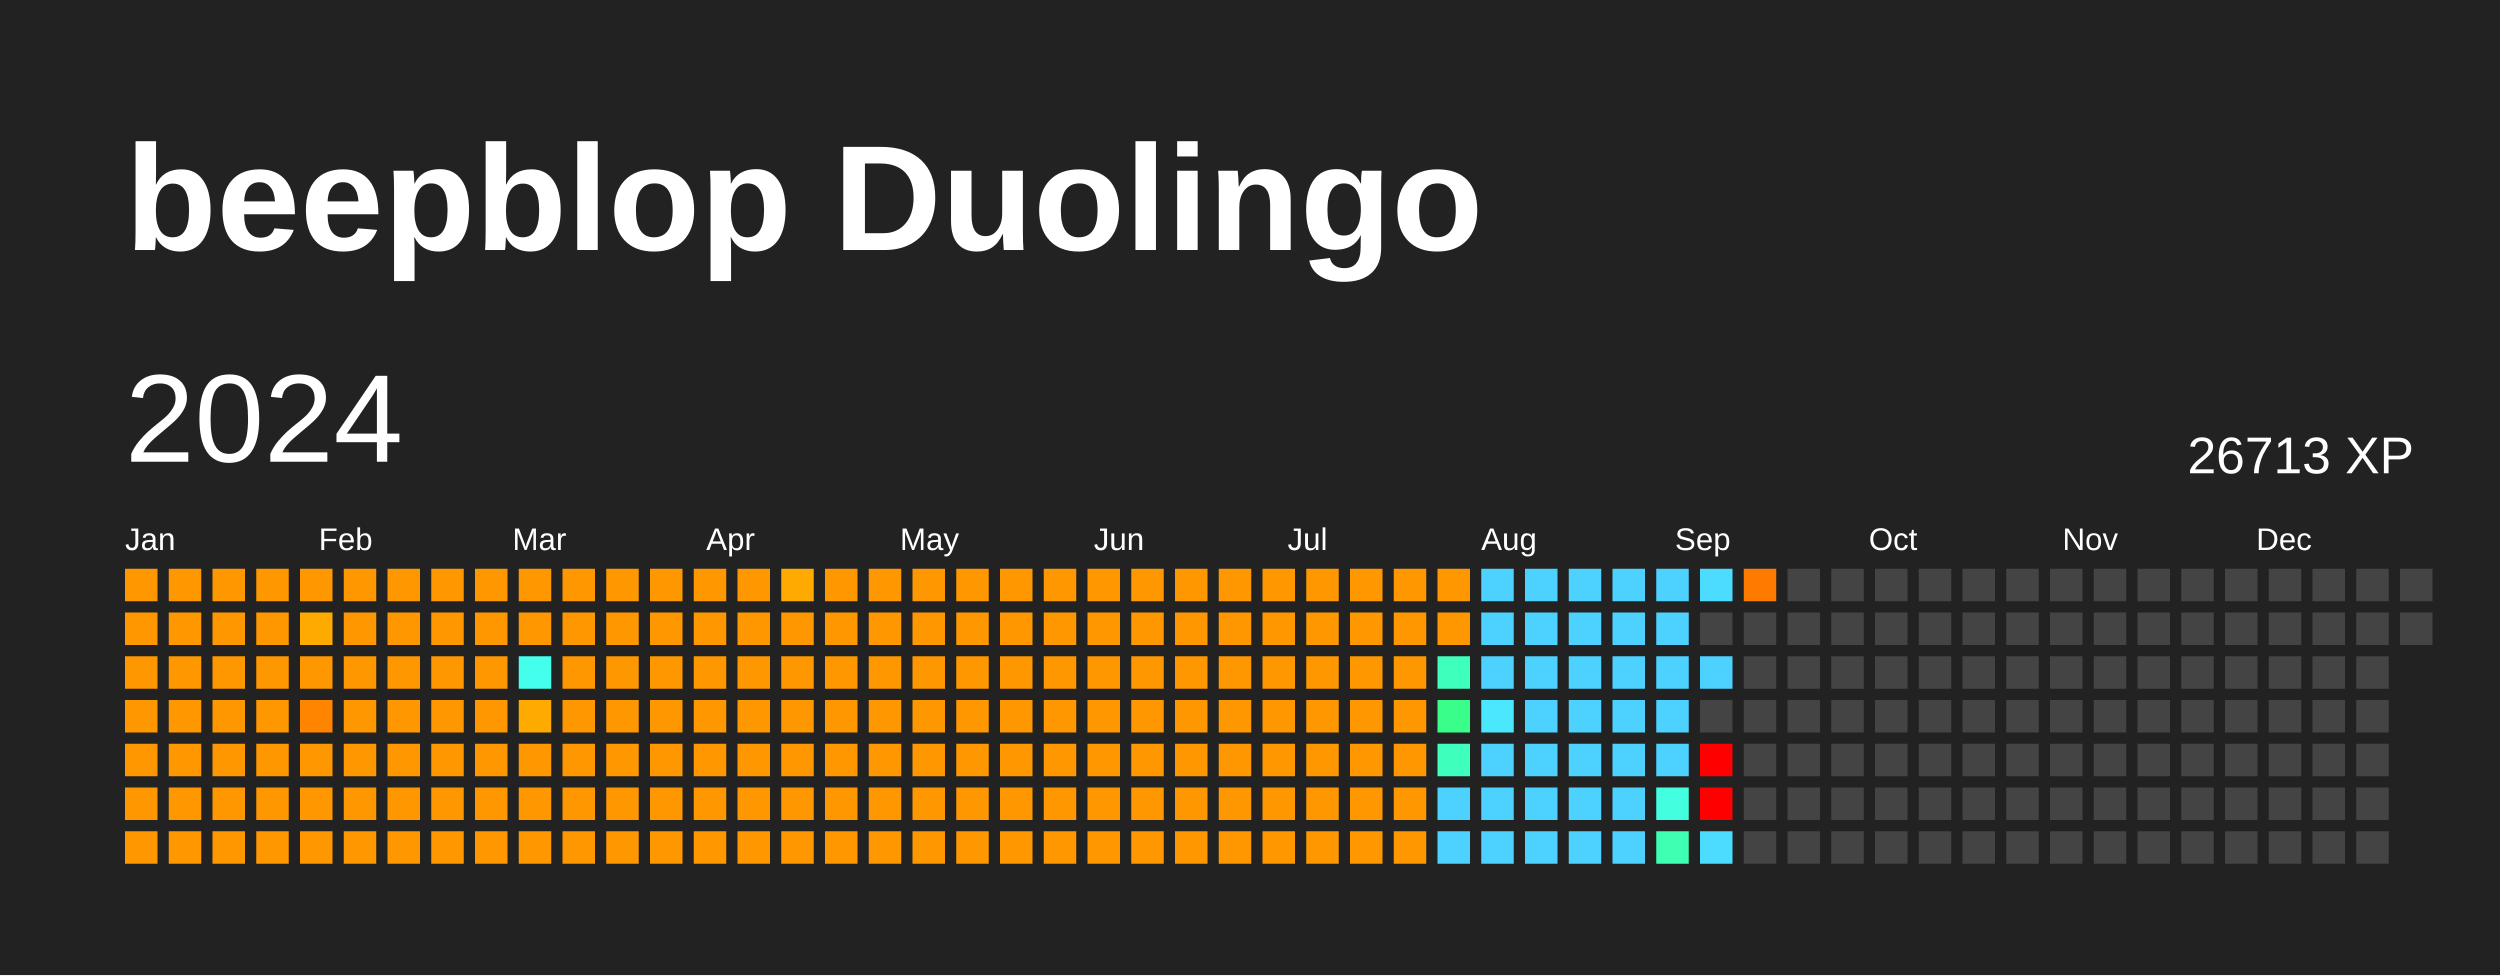
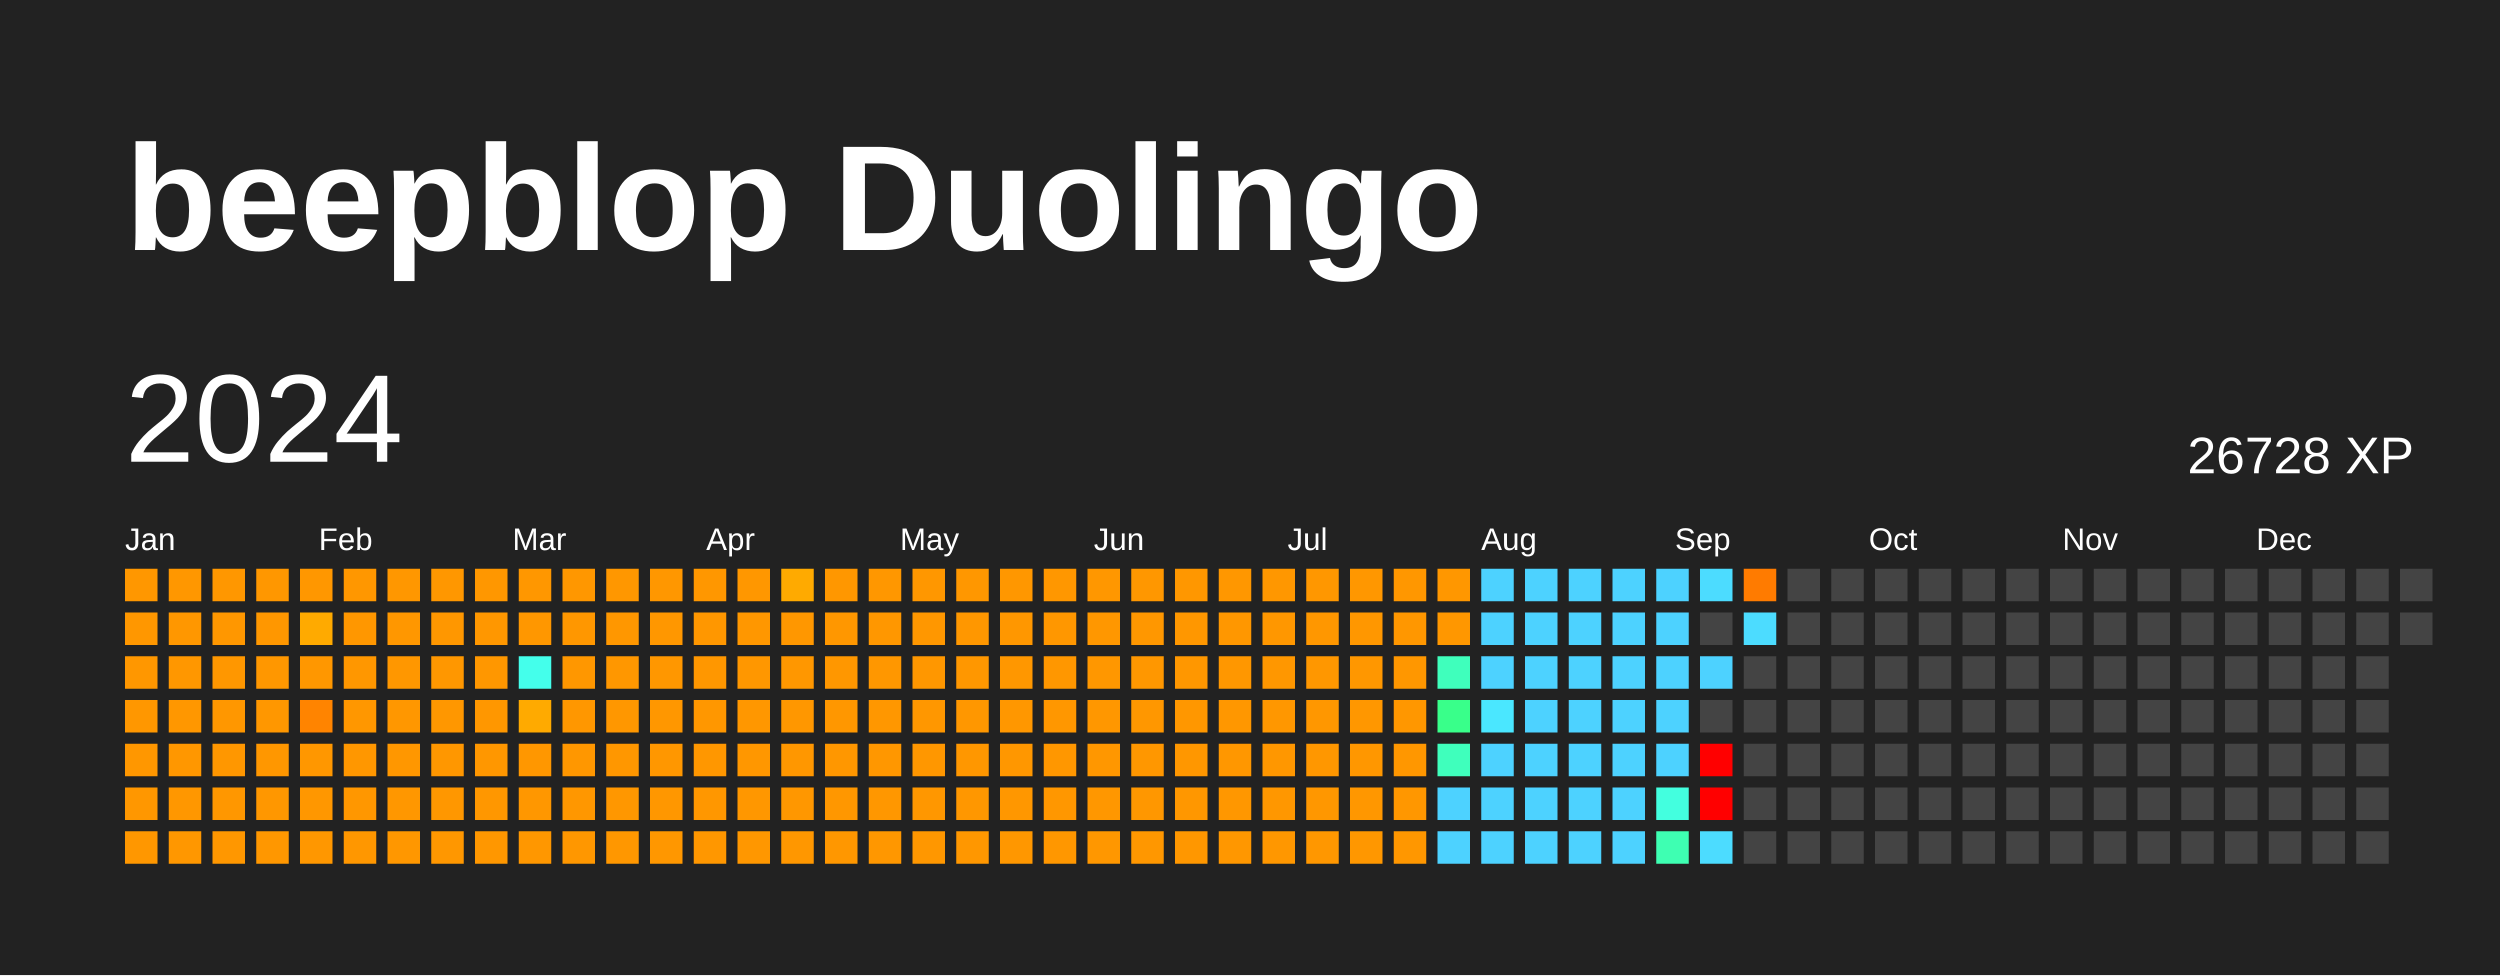
<svg xmlns="http://www.w3.org/2000/svg" baseProfile="full" height="78mm" version="1.1" viewBox="0,0,200,78" width="200mm">
  <defs />
  <rect fill="#222222" height="78" width="200" x="0" y="0" />
  <text fill="#FFFFFF" style="font-size:12px; font-family:Arial; font-weight:bold;" x="10" y="20">beepblop Duolingo</text>
  <text dominant-baseline="hanging" fill="#FFFFFF" style="font-size:10.0px; font-family:Arial;" x="10" y="30">2024</text>
-   <text dominant-baseline="hanging" fill="#FFFFFF" style="font-size:4.125px; font-family:Arial;" x="175" y="35">26713 XP</text>
+   <text dominant-baseline="hanging" fill="#FFFFFF" style="font-size:4.125px; font-family:Arial;" x="175" y="35">26728 XP</text>
  <text fill="#FFFFFF" style="font-size:2.5px; font-family:Arial" x="10.0" y="44">Jan</text>
  <text fill="#FFFFFF" style="font-size:2.5px; font-family:Arial" x="25.5" y="44">Feb</text>
  <text fill="#FFFFFF" style="font-size:2.5px; font-family:Arial" x="41.0" y="44">Mar</text>
  <text fill="#FFFFFF" style="font-size:2.5px; font-family:Arial" x="56.5" y="44">Apr</text>
  <text fill="#FFFFFF" style="font-size:2.5px; font-family:Arial" x="72.0" y="44">May</text>
  <text fill="#FFFFFF" style="font-size:2.5px; font-family:Arial" x="87.5" y="44">Jun</text>
  <text fill="#FFFFFF" style="font-size:2.5px; font-family:Arial" x="103.0" y="44">Jul</text>
  <text fill="#FFFFFF" style="font-size:2.5px; font-family:Arial" x="118.5" y="44">Aug</text>
  <text fill="#FFFFFF" style="font-size:2.5px; font-family:Arial" x="134.0" y="44">Sep</text>
  <text fill="#FFFFFF" style="font-size:2.5px; font-family:Arial" x="149.5" y="44">Oct</text>
  <text fill="#FFFFFF" style="font-size:2.5px; font-family:Arial" x="165.0" y="44">Nov</text>
  <text fill="#FFFFFF" style="font-size:2.5px; font-family:Arial" x="180.5" y="44">Dec</text>
  <rect fill="#ff9700" height="2.6" width="2.6" x="10.0" y="45.5" />
  <rect fill="#ff9700" height="2.6" width="2.6" x="10.0" y="49.0" />
  <rect fill="#ff9700" height="2.6" width="2.6" x="10.0" y="52.5" />
  <rect fill="#ff9700" height="2.6" width="2.6" x="10.0" y="56.0" />
  <rect fill="#ff9700" height="2.6" width="2.6" x="10.0" y="59.5" />
  <rect fill="#ff9700" height="2.6" width="2.6" x="10.0" y="63.0" />
  <rect fill="#ff9700" height="2.6" width="2.6" x="10.0" y="66.5" />
  <rect fill="#ff9700" height="2.6" width="2.6" x="13.5" y="45.5" />
  <rect fill="#ff9700" height="2.6" width="2.6" x="13.5" y="49.0" />
  <rect fill="#ff9700" height="2.6" width="2.6" x="13.5" y="52.5" />
  <rect fill="#ff9700" height="2.6" width="2.6" x="13.5" y="56.0" />
  <rect fill="#ff9700" height="2.6" width="2.6" x="13.5" y="59.5" />
  <rect fill="#ff9700" height="2.6" width="2.6" x="13.5" y="63.0" />
  <rect fill="#ff9700" height="2.6" width="2.6" x="13.5" y="66.5" />
  <rect fill="#ff9700" height="2.6" width="2.6" x="17.0" y="45.5" />
  <rect fill="#ff9700" height="2.6" width="2.6" x="17.0" y="49.0" />
  <rect fill="#ff9700" height="2.6" width="2.6" x="17.0" y="52.5" />
  <rect fill="#ff9700" height="2.6" width="2.6" x="17.0" y="56.0" />
  <rect fill="#ff9700" height="2.6" width="2.6" x="17.0" y="59.5" />
  <rect fill="#ff9700" height="2.6" width="2.6" x="17.0" y="63.0" />
  <rect fill="#ff9700" height="2.6" width="2.6" x="17.0" y="66.5" />
  <rect fill="#ff9700" height="2.6" width="2.6" x="20.5" y="45.5" />
  <rect fill="#ff9700" height="2.6" width="2.6" x="20.5" y="49.0" />
  <rect fill="#ff9700" height="2.6" width="2.6" x="20.5" y="52.5" />
  <rect fill="#ff9700" height="2.6" width="2.6" x="20.5" y="56.0" />
  <rect fill="#ff9700" height="2.6" width="2.6" x="20.5" y="59.5" />
  <rect fill="#ff9700" height="2.6" width="2.6" x="20.5" y="63.0" />
  <rect fill="#ff9700" height="2.6" width="2.6" x="20.5" y="66.5" />
  <rect fill="#ff9700" height="2.6" width="2.6" x="24.0" y="45.5" />
  <rect fill="#ffaa00" height="2.6" width="2.6" x="24.0" y="49.0" />
  <rect fill="#ff9700" height="2.6" width="2.6" x="24.0" y="52.5" />
  <rect fill="#ff8400" height="2.6" width="2.6" x="24.0" y="56.0" />
  <rect fill="#ff9700" height="2.6" width="2.6" x="24.0" y="59.5" />
  <rect fill="#ff9700" height="2.6" width="2.6" x="24.0" y="63.0" />
  <rect fill="#ff9700" height="2.6" width="2.6" x="24.0" y="66.5" />
  <rect fill="#ff9700" height="2.6" width="2.6" x="27.5" y="45.5" />
  <rect fill="#ff9700" height="2.6" width="2.6" x="27.5" y="49.0" />
  <rect fill="#ff9700" height="2.6" width="2.6" x="27.5" y="52.5" />
  <rect fill="#ff9700" height="2.6" width="2.6" x="27.5" y="56.0" />
  <rect fill="#ff9700" height="2.6" width="2.6" x="27.5" y="59.5" />
  <rect fill="#ff9700" height="2.6" width="2.6" x="27.5" y="63.0" />
  <rect fill="#ff9700" height="2.6" width="2.6" x="27.5" y="66.5" />
  <rect fill="#ff9700" height="2.6" width="2.6" x="31.0" y="45.5" />
  <rect fill="#ff9700" height="2.6" width="2.6" x="31.0" y="49.0" />
  <rect fill="#ff9700" height="2.6" width="2.6" x="31.0" y="52.5" />
  <rect fill="#ff9700" height="2.6" width="2.6" x="31.0" y="56.0" />
  <rect fill="#ff9700" height="2.6" width="2.6" x="31.0" y="59.5" />
  <rect fill="#ff9700" height="2.6" width="2.6" x="31.0" y="63.0" />
  <rect fill="#ff9700" height="2.6" width="2.6" x="31.0" y="66.5" />
  <rect fill="#ff9700" height="2.6" width="2.6" x="34.5" y="45.5" />
  <rect fill="#ff9700" height="2.6" width="2.6" x="34.5" y="49.0" />
  <rect fill="#ff9700" height="2.6" width="2.6" x="34.5" y="52.5" />
  <rect fill="#ff9700" height="2.6" width="2.6" x="34.5" y="56.0" />
  <rect fill="#ff9700" height="2.6" width="2.6" x="34.5" y="59.5" />
  <rect fill="#ff9700" height="2.6" width="2.6" x="34.5" y="63.0" />
  <rect fill="#ff9700" height="2.6" width="2.6" x="34.5" y="66.5" />
  <rect fill="#ff9700" height="2.6" width="2.6" x="38.0" y="45.5" />
  <rect fill="#ff9700" height="2.6" width="2.6" x="38.0" y="49.0" />
  <rect fill="#ff9700" height="2.6" width="2.6" x="38.0" y="52.5" />
  <rect fill="#ff9700" height="2.6" width="2.6" x="38.0" y="56.0" />
  <rect fill="#ff9700" height="2.6" width="2.6" x="38.0" y="59.5" />
  <rect fill="#ff9700" height="2.6" width="2.6" x="38.0" y="63.0" />
  <rect fill="#ff9700" height="2.6" width="2.6" x="38.0" y="66.5" />
  <rect fill="#ff9700" height="2.6" width="2.6" x="41.5" y="45.5" />
  <rect fill="#ff9700" height="2.6" width="2.6" x="41.5" y="49.0" />
  <rect fill="#44ffeb" height="2.6" width="2.6" x="41.5" y="52.5" />
  <rect fill="#ffaa00" height="2.6" width="2.6" x="41.5" y="56.0" />
  <rect fill="#ff9700" height="2.6" width="2.6" x="41.5" y="59.5" />
  <rect fill="#ff9700" height="2.6" width="2.6" x="41.5" y="63.0" />
  <rect fill="#ff9700" height="2.6" width="2.6" x="41.5" y="66.5" />
  <rect fill="#ff9700" height="2.6" width="2.6" x="45.0" y="45.5" />
  <rect fill="#ff9700" height="2.6" width="2.6" x="45.0" y="49.0" />
  <rect fill="#ff9700" height="2.6" width="2.6" x="45.0" y="52.5" />
  <rect fill="#ff9700" height="2.6" width="2.6" x="45.0" y="56.0" />
  <rect fill="#ff9700" height="2.6" width="2.6" x="45.0" y="59.5" />
  <rect fill="#ff9700" height="2.6" width="2.6" x="45.0" y="63.0" />
  <rect fill="#ff9700" height="2.6" width="2.6" x="45.0" y="66.5" />
  <rect fill="#ff9700" height="2.6" width="2.6" x="48.5" y="45.5" />
  <rect fill="#ff9700" height="2.6" width="2.6" x="48.5" y="49.0" />
  <rect fill="#ff9700" height="2.6" width="2.6" x="48.5" y="52.5" />
  <rect fill="#ff9700" height="2.6" width="2.6" x="48.5" y="56.0" />
  <rect fill="#ff9700" height="2.6" width="2.6" x="48.5" y="59.5" />
  <rect fill="#ff9700" height="2.6" width="2.6" x="48.5" y="63.0" />
  <rect fill="#ff9700" height="2.6" width="2.6" x="48.5" y="66.5" />
  <rect fill="#ff9700" height="2.6" width="2.6" x="52.0" y="45.5" />
  <rect fill="#ff9700" height="2.6" width="2.6" x="52.0" y="49.0" />
  <rect fill="#ff9700" height="2.6" width="2.6" x="52.0" y="52.5" />
  <rect fill="#ff9700" height="2.6" width="2.6" x="52.0" y="56.0" />
  <rect fill="#ff9700" height="2.6" width="2.6" x="52.0" y="59.5" />
  <rect fill="#ff9700" height="2.6" width="2.6" x="52.0" y="63.0" />
  <rect fill="#ff9700" height="2.6" width="2.6" x="52.0" y="66.5" />
  <rect fill="#ff9700" height="2.6" width="2.6" x="55.5" y="45.5" />
  <rect fill="#ff9700" height="2.6" width="2.6" x="55.5" y="49.0" />
  <rect fill="#ff9700" height="2.6" width="2.6" x="55.5" y="52.5" />
  <rect fill="#ff9700" height="2.6" width="2.6" x="55.5" y="56.0" />
  <rect fill="#ff9700" height="2.6" width="2.6" x="55.5" y="59.5" />
  <rect fill="#ff9700" height="2.6" width="2.6" x="55.5" y="63.0" />
  <rect fill="#ff9700" height="2.6" width="2.6" x="55.5" y="66.5" />
  <rect fill="#ff9700" height="2.6" width="2.6" x="59.0" y="45.5" />
  <rect fill="#ff9700" height="2.6" width="2.6" x="59.0" y="49.0" />
  <rect fill="#ff9700" height="2.6" width="2.6" x="59.0" y="52.5" />
  <rect fill="#ff9700" height="2.6" width="2.6" x="59.0" y="56.0" />
  <rect fill="#ff9700" height="2.6" width="2.6" x="59.0" y="59.5" />
  <rect fill="#ff9700" height="2.6" width="2.6" x="59.0" y="63.0" />
  <rect fill="#ff9700" height="2.6" width="2.6" x="59.0" y="66.5" />
  <rect fill="#ffaa00" height="2.6" width="2.6" x="62.5" y="45.5" />
  <rect fill="#ff9700" height="2.6" width="2.6" x="62.5" y="49.0" />
  <rect fill="#ff9700" height="2.6" width="2.6" x="62.5" y="52.5" />
  <rect fill="#ff9700" height="2.6" width="2.6" x="62.5" y="56.0" />
  <rect fill="#ff9700" height="2.6" width="2.6" x="62.5" y="59.5" />
  <rect fill="#ff9700" height="2.6" width="2.6" x="62.5" y="63.0" />
  <rect fill="#ff9700" height="2.6" width="2.6" x="62.5" y="66.5" />
  <rect fill="#ff9700" height="2.6" width="2.6" x="66.0" y="45.5" />
  <rect fill="#ff9700" height="2.6" width="2.6" x="66.0" y="49.0" />
  <rect fill="#ff9700" height="2.6" width="2.6" x="66.0" y="52.5" />
  <rect fill="#ff9700" height="2.6" width="2.6" x="66.0" y="56.0" />
  <rect fill="#ff9700" height="2.6" width="2.6" x="66.0" y="59.5" />
  <rect fill="#ff9700" height="2.6" width="2.6" x="66.0" y="63.0" />
  <rect fill="#ff9700" height="2.6" width="2.6" x="66.0" y="66.5" />
  <rect fill="#ff9700" height="2.6" width="2.6" x="69.5" y="45.5" />
  <rect fill="#ff9700" height="2.6" width="2.6" x="69.5" y="49.0" />
  <rect fill="#ff9700" height="2.6" width="2.6" x="69.5" y="52.5" />
  <rect fill="#ff9700" height="2.6" width="2.6" x="69.5" y="56.0" />
  <rect fill="#ff9700" height="2.6" width="2.6" x="69.5" y="59.5" />
  <rect fill="#ff9700" height="2.6" width="2.6" x="69.5" y="63.0" />
  <rect fill="#ff9700" height="2.6" width="2.6" x="69.5" y="66.5" />
  <rect fill="#ff9700" height="2.6" width="2.6" x="73.0" y="45.5" />
  <rect fill="#ff9700" height="2.6" width="2.6" x="73.0" y="49.0" />
  <rect fill="#ff9700" height="2.6" width="2.6" x="73.0" y="52.5" />
  <rect fill="#ff9700" height="2.6" width="2.6" x="73.0" y="56.0" />
  <rect fill="#ff9700" height="2.6" width="2.6" x="73.0" y="59.5" />
  <rect fill="#ff9700" height="2.6" width="2.6" x="73.0" y="63.0" />
  <rect fill="#ff9700" height="2.6" width="2.6" x="73.0" y="66.5" />
  <rect fill="#ff9700" height="2.6" width="2.6" x="76.5" y="45.5" />
  <rect fill="#ff9700" height="2.6" width="2.6" x="76.5" y="49.0" />
  <rect fill="#ff9700" height="2.6" width="2.6" x="76.5" y="52.5" />
  <rect fill="#ff9700" height="2.6" width="2.6" x="76.5" y="56.0" />
  <rect fill="#ff9700" height="2.6" width="2.6" x="76.5" y="59.5" />
  <rect fill="#ff9700" height="2.6" width="2.6" x="76.5" y="63.0" />
  <rect fill="#ff9700" height="2.6" width="2.6" x="76.5" y="66.5" />
  <rect fill="#ff9700" height="2.6" width="2.6" x="80.0" y="45.5" />
  <rect fill="#ff9700" height="2.6" width="2.6" x="80.0" y="49.0" />
  <rect fill="#ff9700" height="2.6" width="2.6" x="80.0" y="52.5" />
  <rect fill="#ff9700" height="2.6" width="2.6" x="80.0" y="56.0" />
  <rect fill="#ff9700" height="2.6" width="2.6" x="80.0" y="59.5" />
  <rect fill="#ff9700" height="2.6" width="2.6" x="80.0" y="63.0" />
  <rect fill="#ff9700" height="2.6" width="2.6" x="80.0" y="66.5" />
  <rect fill="#ff9700" height="2.6" width="2.6" x="83.5" y="45.5" />
  <rect fill="#ff9700" height="2.6" width="2.6" x="83.5" y="49.0" />
  <rect fill="#ff9700" height="2.6" width="2.6" x="83.5" y="52.5" />
  <rect fill="#ff9700" height="2.6" width="2.6" x="83.5" y="56.0" />
  <rect fill="#ff9700" height="2.6" width="2.6" x="83.5" y="59.5" />
  <rect fill="#ff9700" height="2.6" width="2.6" x="83.5" y="63.0" />
  <rect fill="#ff9700" height="2.6" width="2.6" x="83.5" y="66.5" />
  <rect fill="#ff9700" height="2.6" width="2.6" x="87.0" y="45.5" />
  <rect fill="#ff9700" height="2.6" width="2.6" x="87.0" y="49.0" />
  <rect fill="#ff9700" height="2.6" width="2.6" x="87.0" y="52.5" />
  <rect fill="#ff9700" height="2.6" width="2.6" x="87.0" y="56.0" />
  <rect fill="#ff9700" height="2.6" width="2.6" x="87.0" y="59.5" />
  <rect fill="#ff9700" height="2.6" width="2.6" x="87.0" y="63.0" />
  <rect fill="#ff9700" height="2.6" width="2.6" x="87.0" y="66.5" />
  <rect fill="#ff9700" height="2.6" width="2.6" x="90.5" y="45.5" />
  <rect fill="#ff9700" height="2.6" width="2.6" x="90.5" y="49.0" />
  <rect fill="#ff9700" height="2.6" width="2.6" x="90.5" y="52.5" />
  <rect fill="#ff9700" height="2.6" width="2.6" x="90.5" y="56.0" />
  <rect fill="#ff9700" height="2.6" width="2.6" x="90.5" y="59.5" />
  <rect fill="#ff9700" height="2.6" width="2.6" x="90.5" y="63.0" />
  <rect fill="#ff9700" height="2.6" width="2.6" x="90.5" y="66.5" />
  <rect fill="#ff9700" height="2.6" width="2.6" x="94.0" y="45.5" />
  <rect fill="#ff9700" height="2.6" width="2.6" x="94.0" y="49.0" />
  <rect fill="#ff9700" height="2.6" width="2.6" x="94.0" y="52.5" />
  <rect fill="#ff9700" height="2.6" width="2.6" x="94.0" y="56.0" />
  <rect fill="#ff9700" height="2.6" width="2.6" x="94.0" y="59.5" />
  <rect fill="#ff9700" height="2.6" width="2.6" x="94.0" y="63.0" />
  <rect fill="#ff9700" height="2.6" width="2.6" x="94.0" y="66.5" />
  <rect fill="#ff9700" height="2.6" width="2.6" x="97.5" y="45.5" />
  <rect fill="#ff9700" height="2.6" width="2.6" x="97.5" y="49.0" />
  <rect fill="#ff9700" height="2.6" width="2.6" x="97.5" y="52.5" />
  <rect fill="#ff9700" height="2.6" width="2.6" x="97.5" y="56.0" />
  <rect fill="#ff9700" height="2.6" width="2.6" x="97.5" y="59.5" />
  <rect fill="#ff9700" height="2.6" width="2.6" x="97.5" y="63.0" />
  <rect fill="#ff9700" height="2.6" width="2.6" x="97.5" y="66.5" />
  <rect fill="#ff9700" height="2.6" width="2.6" x="101.0" y="45.5" />
  <rect fill="#ff9700" height="2.6" width="2.6" x="101.0" y="49.0" />
  <rect fill="#ff9700" height="2.6" width="2.6" x="101.0" y="52.5" />
  <rect fill="#ff9700" height="2.6" width="2.6" x="101.0" y="56.0" />
  <rect fill="#ff9700" height="2.6" width="2.6" x="101.0" y="59.5" />
  <rect fill="#ff9700" height="2.6" width="2.6" x="101.0" y="63.0" />
  <rect fill="#ff9700" height="2.6" width="2.6" x="101.0" y="66.5" />
  <rect fill="#ff9700" height="2.6" width="2.6" x="104.5" y="45.5" />
  <rect fill="#ff9700" height="2.6" width="2.6" x="104.5" y="49.0" />
  <rect fill="#ff9700" height="2.6" width="2.6" x="104.5" y="52.5" />
  <rect fill="#ff9700" height="2.6" width="2.6" x="104.5" y="56.0" />
  <rect fill="#ff9700" height="2.6" width="2.6" x="104.5" y="59.5" />
  <rect fill="#ff9700" height="2.6" width="2.6" x="104.5" y="63.0" />
  <rect fill="#ff9700" height="2.6" width="2.6" x="104.5" y="66.5" />
  <rect fill="#ff9700" height="2.6" width="2.6" x="108.0" y="45.5" />
  <rect fill="#ff9700" height="2.6" width="2.6" x="108.0" y="49.0" />
  <rect fill="#ff9700" height="2.6" width="2.6" x="108.0" y="52.5" />
  <rect fill="#ff9700" height="2.6" width="2.6" x="108.0" y="56.0" />
  <rect fill="#ff9700" height="2.6" width="2.6" x="108.0" y="59.5" />
  <rect fill="#ff9700" height="2.6" width="2.6" x="108.0" y="63.0" />
  <rect fill="#ff9700" height="2.6" width="2.6" x="108.0" y="66.5" />
  <rect fill="#ff9700" height="2.6" width="2.6" x="111.5" y="45.5" />
  <rect fill="#ff9700" height="2.6" width="2.6" x="111.5" y="49.0" />
  <rect fill="#ff9700" height="2.6" width="2.6" x="111.5" y="52.5" />
  <rect fill="#ff9700" height="2.6" width="2.6" x="111.5" y="56.0" />
  <rect fill="#ff9700" height="2.6" width="2.6" x="111.5" y="59.5" />
  <rect fill="#ff9700" height="2.6" width="2.6" x="111.5" y="63.0" />
  <rect fill="#ff9700" height="2.6" width="2.6" x="111.5" y="66.5" />
  <rect fill="#ff9700" height="2.6" width="2.6" x="115.0" y="45.5" />
  <rect fill="#ff9700" height="2.6" width="2.6" x="115.0" y="49.0" />
  <rect fill="#3fffbc" height="2.6" width="2.6" x="115.0" y="52.5" />
  <rect fill="#39ff8a" height="2.6" width="2.6" x="115.0" y="56.0" />
  <rect fill="#3fffbc" height="2.6" width="2.6" x="115.0" y="59.5" />
  <rect fill="#4dd2ff" height="2.6" width="2.6" x="115.0" y="63.0" />
  <rect fill="#4dd2ff" height="2.6" width="2.6" x="115.0" y="66.5" />
  <rect fill="#4dd2ff" height="2.6" width="2.6" x="118.5" y="45.5" />
  <rect fill="#4dd2ff" height="2.6" width="2.6" x="118.5" y="49.0" />
  <rect fill="#4dd2ff" height="2.6" width="2.6" x="118.5" y="52.5" />
  <rect fill="#4ae7ff" height="2.6" width="2.6" x="118.5" y="56.0" />
  <rect fill="#4dd2ff" height="2.6" width="2.6" x="118.5" y="59.5" />
  <rect fill="#4dd2ff" height="2.6" width="2.6" x="118.5" y="63.0" />
  <rect fill="#4dd2ff" height="2.6" width="2.6" x="118.5" y="66.5" />
  <rect fill="#4dd2ff" height="2.6" width="2.6" x="122.0" y="45.5" />
  <rect fill="#4dd2ff" height="2.6" width="2.6" x="122.0" y="49.0" />
  <rect fill="#4dd2ff" height="2.6" width="2.6" x="122.0" y="52.5" />
  <rect fill="#4dd2ff" height="2.6" width="2.6" x="122.0" y="56.0" />
  <rect fill="#4dd2ff" height="2.6" width="2.6" x="122.0" y="59.5" />
  <rect fill="#4dd2ff" height="2.6" width="2.6" x="122.0" y="63.0" />
  <rect fill="#4dd2ff" height="2.6" width="2.6" x="122.0" y="66.5" />
  <rect fill="#4dd2ff" height="2.6" width="2.6" x="125.5" y="45.5" />
  <rect fill="#4dd2ff" height="2.6" width="2.6" x="125.5" y="49.0" />
  <rect fill="#4dd2ff" height="2.6" width="2.6" x="125.5" y="52.5" />
  <rect fill="#4dd2ff" height="2.6" width="2.6" x="125.5" y="56.0" />
  <rect fill="#4dd2ff" height="2.6" width="2.6" x="125.5" y="59.5" />
  <rect fill="#4dd2ff" height="2.6" width="2.6" x="125.5" y="63.0" />
  <rect fill="#4dd2ff" height="2.6" width="2.6" x="125.5" y="66.5" />
  <rect fill="#4dd2ff" height="2.6" width="2.6" x="129.0" y="45.5" />
  <rect fill="#4dd2ff" height="2.6" width="2.6" x="129.0" y="49.0" />
  <rect fill="#4dd2ff" height="2.6" width="2.6" x="129.0" y="52.5" />
  <rect fill="#4dd2ff" height="2.6" width="2.6" x="129.0" y="56.0" />
  <rect fill="#4dd2ff" height="2.6" width="2.6" x="129.0" y="59.5" />
  <rect fill="#4dd2ff" height="2.6" width="2.6" x="129.0" y="63.0" />
  <rect fill="#4dd2ff" height="2.6" width="2.6" x="129.0" y="66.5" />
  <rect fill="#4dd2ff" height="2.6" width="2.6" x="132.5" y="45.5" />
  <rect fill="#4dd2ff" height="2.6" width="2.6" x="132.5" y="49.0" />
  <rect fill="#4dd2ff" height="2.6" width="2.6" x="132.5" y="52.5" />
  <rect fill="#4dd2ff" height="2.6" width="2.6" x="132.5" y="56.0" />
  <rect fill="#4dd2ff" height="2.6" width="2.6" x="132.5" y="59.5" />
  <rect fill="#43ffdf" height="2.6" width="2.6" x="132.5" y="63.0" />
  <rect fill="#3effb2" height="2.6" width="2.6" x="132.5" y="66.5" />
  <rect fill="#4cdcff" height="2.6" width="2.6" x="136.0" y="45.5" />
  <rect fill="#444444" height="2.6" width="2.6" x="136.0" y="49.0" />
  <rect fill="#4dd2ff" height="2.6" width="2.6" x="136.0" y="52.5" />
  <rect fill="#444444" height="2.6" width="2.6" x="136.0" y="56.0" />
  <rect fill="red" height="2.6" width="2.6" x="136.0" y="59.5" />
  <rect fill="red" height="2.6" width="2.6" x="136.0" y="63.0" />
  <rect fill="#4cdcff" height="2.6" width="2.6" x="136.0" y="66.5" />
  <rect fill="#ff7b00" height="2.6" width="2.6" x="139.5" y="45.5" />
-   <rect fill="#444444" height="2.6" width="2.6" x="139.5" y="49.0" />
+   <rect fill="#4cdcff" height="2.6" width="2.6" x="139.5" y="49.0" />
  <rect fill="#444444" height="2.6" width="2.6" x="139.5" y="52.5" />
  <rect fill="#444444" height="2.6" width="2.6" x="139.5" y="56.0" />
  <rect fill="#444444" height="2.6" width="2.6" x="139.5" y="59.5" />
  <rect fill="#444444" height="2.6" width="2.6" x="139.5" y="63.0" />
  <rect fill="#444444" height="2.6" width="2.6" x="139.5" y="66.5" />
  <rect fill="#444444" height="2.6" width="2.6" x="143.0" y="45.5" />
  <rect fill="#444444" height="2.6" width="2.6" x="143.0" y="49.0" />
  <rect fill="#444444" height="2.6" width="2.6" x="143.0" y="52.5" />
  <rect fill="#444444" height="2.6" width="2.6" x="143.0" y="56.0" />
  <rect fill="#444444" height="2.6" width="2.6" x="143.0" y="59.5" />
  <rect fill="#444444" height="2.6" width="2.6" x="143.0" y="63.0" />
  <rect fill="#444444" height="2.6" width="2.6" x="143.0" y="66.5" />
  <rect fill="#444444" height="2.6" width="2.6" x="146.5" y="45.5" />
  <rect fill="#444444" height="2.6" width="2.6" x="146.5" y="49.0" />
  <rect fill="#444444" height="2.6" width="2.6" x="146.5" y="52.5" />
  <rect fill="#444444" height="2.6" width="2.6" x="146.5" y="56.0" />
  <rect fill="#444444" height="2.6" width="2.6" x="146.5" y="59.5" />
  <rect fill="#444444" height="2.6" width="2.6" x="146.5" y="63.0" />
  <rect fill="#444444" height="2.6" width="2.6" x="146.5" y="66.5" />
  <rect fill="#444444" height="2.6" width="2.6" x="150.0" y="45.5" />
  <rect fill="#444444" height="2.6" width="2.6" x="150.0" y="49.0" />
  <rect fill="#444444" height="2.6" width="2.6" x="150.0" y="52.5" />
  <rect fill="#444444" height="2.6" width="2.6" x="150.0" y="56.0" />
  <rect fill="#444444" height="2.6" width="2.6" x="150.0" y="59.5" />
  <rect fill="#444444" height="2.6" width="2.6" x="150.0" y="63.0" />
  <rect fill="#444444" height="2.6" width="2.6" x="150.0" y="66.5" />
  <rect fill="#444444" height="2.6" width="2.6" x="153.5" y="45.5" />
  <rect fill="#444444" height="2.6" width="2.6" x="153.5" y="49.0" />
  <rect fill="#444444" height="2.6" width="2.6" x="153.5" y="52.5" />
  <rect fill="#444444" height="2.6" width="2.6" x="153.5" y="56.0" />
  <rect fill="#444444" height="2.6" width="2.6" x="153.5" y="59.5" />
  <rect fill="#444444" height="2.6" width="2.6" x="153.5" y="63.0" />
  <rect fill="#444444" height="2.6" width="2.6" x="153.5" y="66.5" />
  <rect fill="#444444" height="2.6" width="2.6" x="157.0" y="45.5" />
  <rect fill="#444444" height="2.6" width="2.6" x="157.0" y="49.0" />
  <rect fill="#444444" height="2.6" width="2.6" x="157.0" y="52.5" />
  <rect fill="#444444" height="2.6" width="2.6" x="157.0" y="56.0" />
  <rect fill="#444444" height="2.6" width="2.6" x="157.0" y="59.5" />
  <rect fill="#444444" height="2.6" width="2.6" x="157.0" y="63.0" />
  <rect fill="#444444" height="2.6" width="2.6" x="157.0" y="66.5" />
  <rect fill="#444444" height="2.6" width="2.6" x="160.5" y="45.5" />
  <rect fill="#444444" height="2.6" width="2.6" x="160.5" y="49.0" />
  <rect fill="#444444" height="2.6" width="2.6" x="160.5" y="52.5" />
  <rect fill="#444444" height="2.6" width="2.6" x="160.5" y="56.0" />
  <rect fill="#444444" height="2.6" width="2.6" x="160.5" y="59.5" />
  <rect fill="#444444" height="2.6" width="2.6" x="160.5" y="63.0" />
  <rect fill="#444444" height="2.6" width="2.6" x="160.5" y="66.5" />
  <rect fill="#444444" height="2.6" width="2.6" x="164.0" y="45.5" />
  <rect fill="#444444" height="2.6" width="2.6" x="164.0" y="49.0" />
  <rect fill="#444444" height="2.6" width="2.6" x="164.0" y="52.5" />
  <rect fill="#444444" height="2.6" width="2.6" x="164.0" y="56.0" />
  <rect fill="#444444" height="2.6" width="2.6" x="164.0" y="59.5" />
  <rect fill="#444444" height="2.6" width="2.6" x="164.0" y="63.0" />
  <rect fill="#444444" height="2.6" width="2.6" x="164.0" y="66.5" />
  <rect fill="#444444" height="2.6" width="2.6" x="167.5" y="45.5" />
  <rect fill="#444444" height="2.6" width="2.6" x="167.5" y="49.0" />
  <rect fill="#444444" height="2.6" width="2.6" x="167.5" y="52.5" />
  <rect fill="#444444" height="2.6" width="2.6" x="167.5" y="56.0" />
  <rect fill="#444444" height="2.6" width="2.6" x="167.5" y="59.5" />
  <rect fill="#444444" height="2.6" width="2.6" x="167.5" y="63.0" />
  <rect fill="#444444" height="2.6" width="2.6" x="167.5" y="66.5" />
  <rect fill="#444444" height="2.6" width="2.6" x="171.0" y="45.5" />
  <rect fill="#444444" height="2.6" width="2.6" x="171.0" y="49.0" />
  <rect fill="#444444" height="2.6" width="2.6" x="171.0" y="52.5" />
  <rect fill="#444444" height="2.6" width="2.6" x="171.0" y="56.0" />
  <rect fill="#444444" height="2.6" width="2.6" x="171.0" y="59.5" />
  <rect fill="#444444" height="2.6" width="2.6" x="171.0" y="63.0" />
  <rect fill="#444444" height="2.6" width="2.6" x="171.0" y="66.5" />
  <rect fill="#444444" height="2.6" width="2.6" x="174.5" y="45.5" />
  <rect fill="#444444" height="2.6" width="2.6" x="174.5" y="49.0" />
  <rect fill="#444444" height="2.6" width="2.6" x="174.5" y="52.5" />
  <rect fill="#444444" height="2.6" width="2.6" x="174.5" y="56.0" />
  <rect fill="#444444" height="2.6" width="2.6" x="174.5" y="59.5" />
  <rect fill="#444444" height="2.6" width="2.6" x="174.5" y="63.0" />
  <rect fill="#444444" height="2.6" width="2.6" x="174.5" y="66.5" />
  <rect fill="#444444" height="2.6" width="2.6" x="178.0" y="45.5" />
  <rect fill="#444444" height="2.6" width="2.6" x="178.0" y="49.0" />
  <rect fill="#444444" height="2.6" width="2.6" x="178.0" y="52.5" />
  <rect fill="#444444" height="2.6" width="2.6" x="178.0" y="56.0" />
  <rect fill="#444444" height="2.6" width="2.6" x="178.0" y="59.5" />
  <rect fill="#444444" height="2.6" width="2.6" x="178.0" y="63.0" />
  <rect fill="#444444" height="2.6" width="2.6" x="178.0" y="66.5" />
  <rect fill="#444444" height="2.6" width="2.6" x="181.5" y="45.5" />
  <rect fill="#444444" height="2.6" width="2.6" x="181.5" y="49.0" />
  <rect fill="#444444" height="2.6" width="2.6" x="181.5" y="52.5" />
  <rect fill="#444444" height="2.6" width="2.6" x="181.5" y="56.0" />
  <rect fill="#444444" height="2.6" width="2.6" x="181.5" y="59.5" />
  <rect fill="#444444" height="2.6" width="2.6" x="181.5" y="63.0" />
  <rect fill="#444444" height="2.6" width="2.6" x="181.5" y="66.5" />
  <rect fill="#444444" height="2.6" width="2.6" x="185.0" y="45.5" />
  <rect fill="#444444" height="2.6" width="2.6" x="185.0" y="49.0" />
  <rect fill="#444444" height="2.6" width="2.6" x="185.0" y="52.5" />
  <rect fill="#444444" height="2.6" width="2.6" x="185.0" y="56.0" />
  <rect fill="#444444" height="2.6" width="2.6" x="185.0" y="59.5" />
  <rect fill="#444444" height="2.6" width="2.6" x="185.0" y="63.0" />
  <rect fill="#444444" height="2.6" width="2.6" x="185.0" y="66.5" />
  <rect fill="#444444" height="2.6" width="2.6" x="188.5" y="45.5" />
  <rect fill="#444444" height="2.6" width="2.6" x="188.5" y="49.0" />
  <rect fill="#444444" height="2.6" width="2.6" x="188.5" y="52.5" />
  <rect fill="#444444" height="2.6" width="2.6" x="188.5" y="56.0" />
  <rect fill="#444444" height="2.6" width="2.6" x="188.5" y="59.5" />
  <rect fill="#444444" height="2.6" width="2.6" x="188.5" y="63.0" />
  <rect fill="#444444" height="2.6" width="2.6" x="188.5" y="66.5" />
  <rect fill="#444444" height="2.6" width="2.6" x="192.0" y="45.5" />
  <rect fill="#444444" height="2.6" width="2.6" x="192.0" y="49.0" />
</svg>
